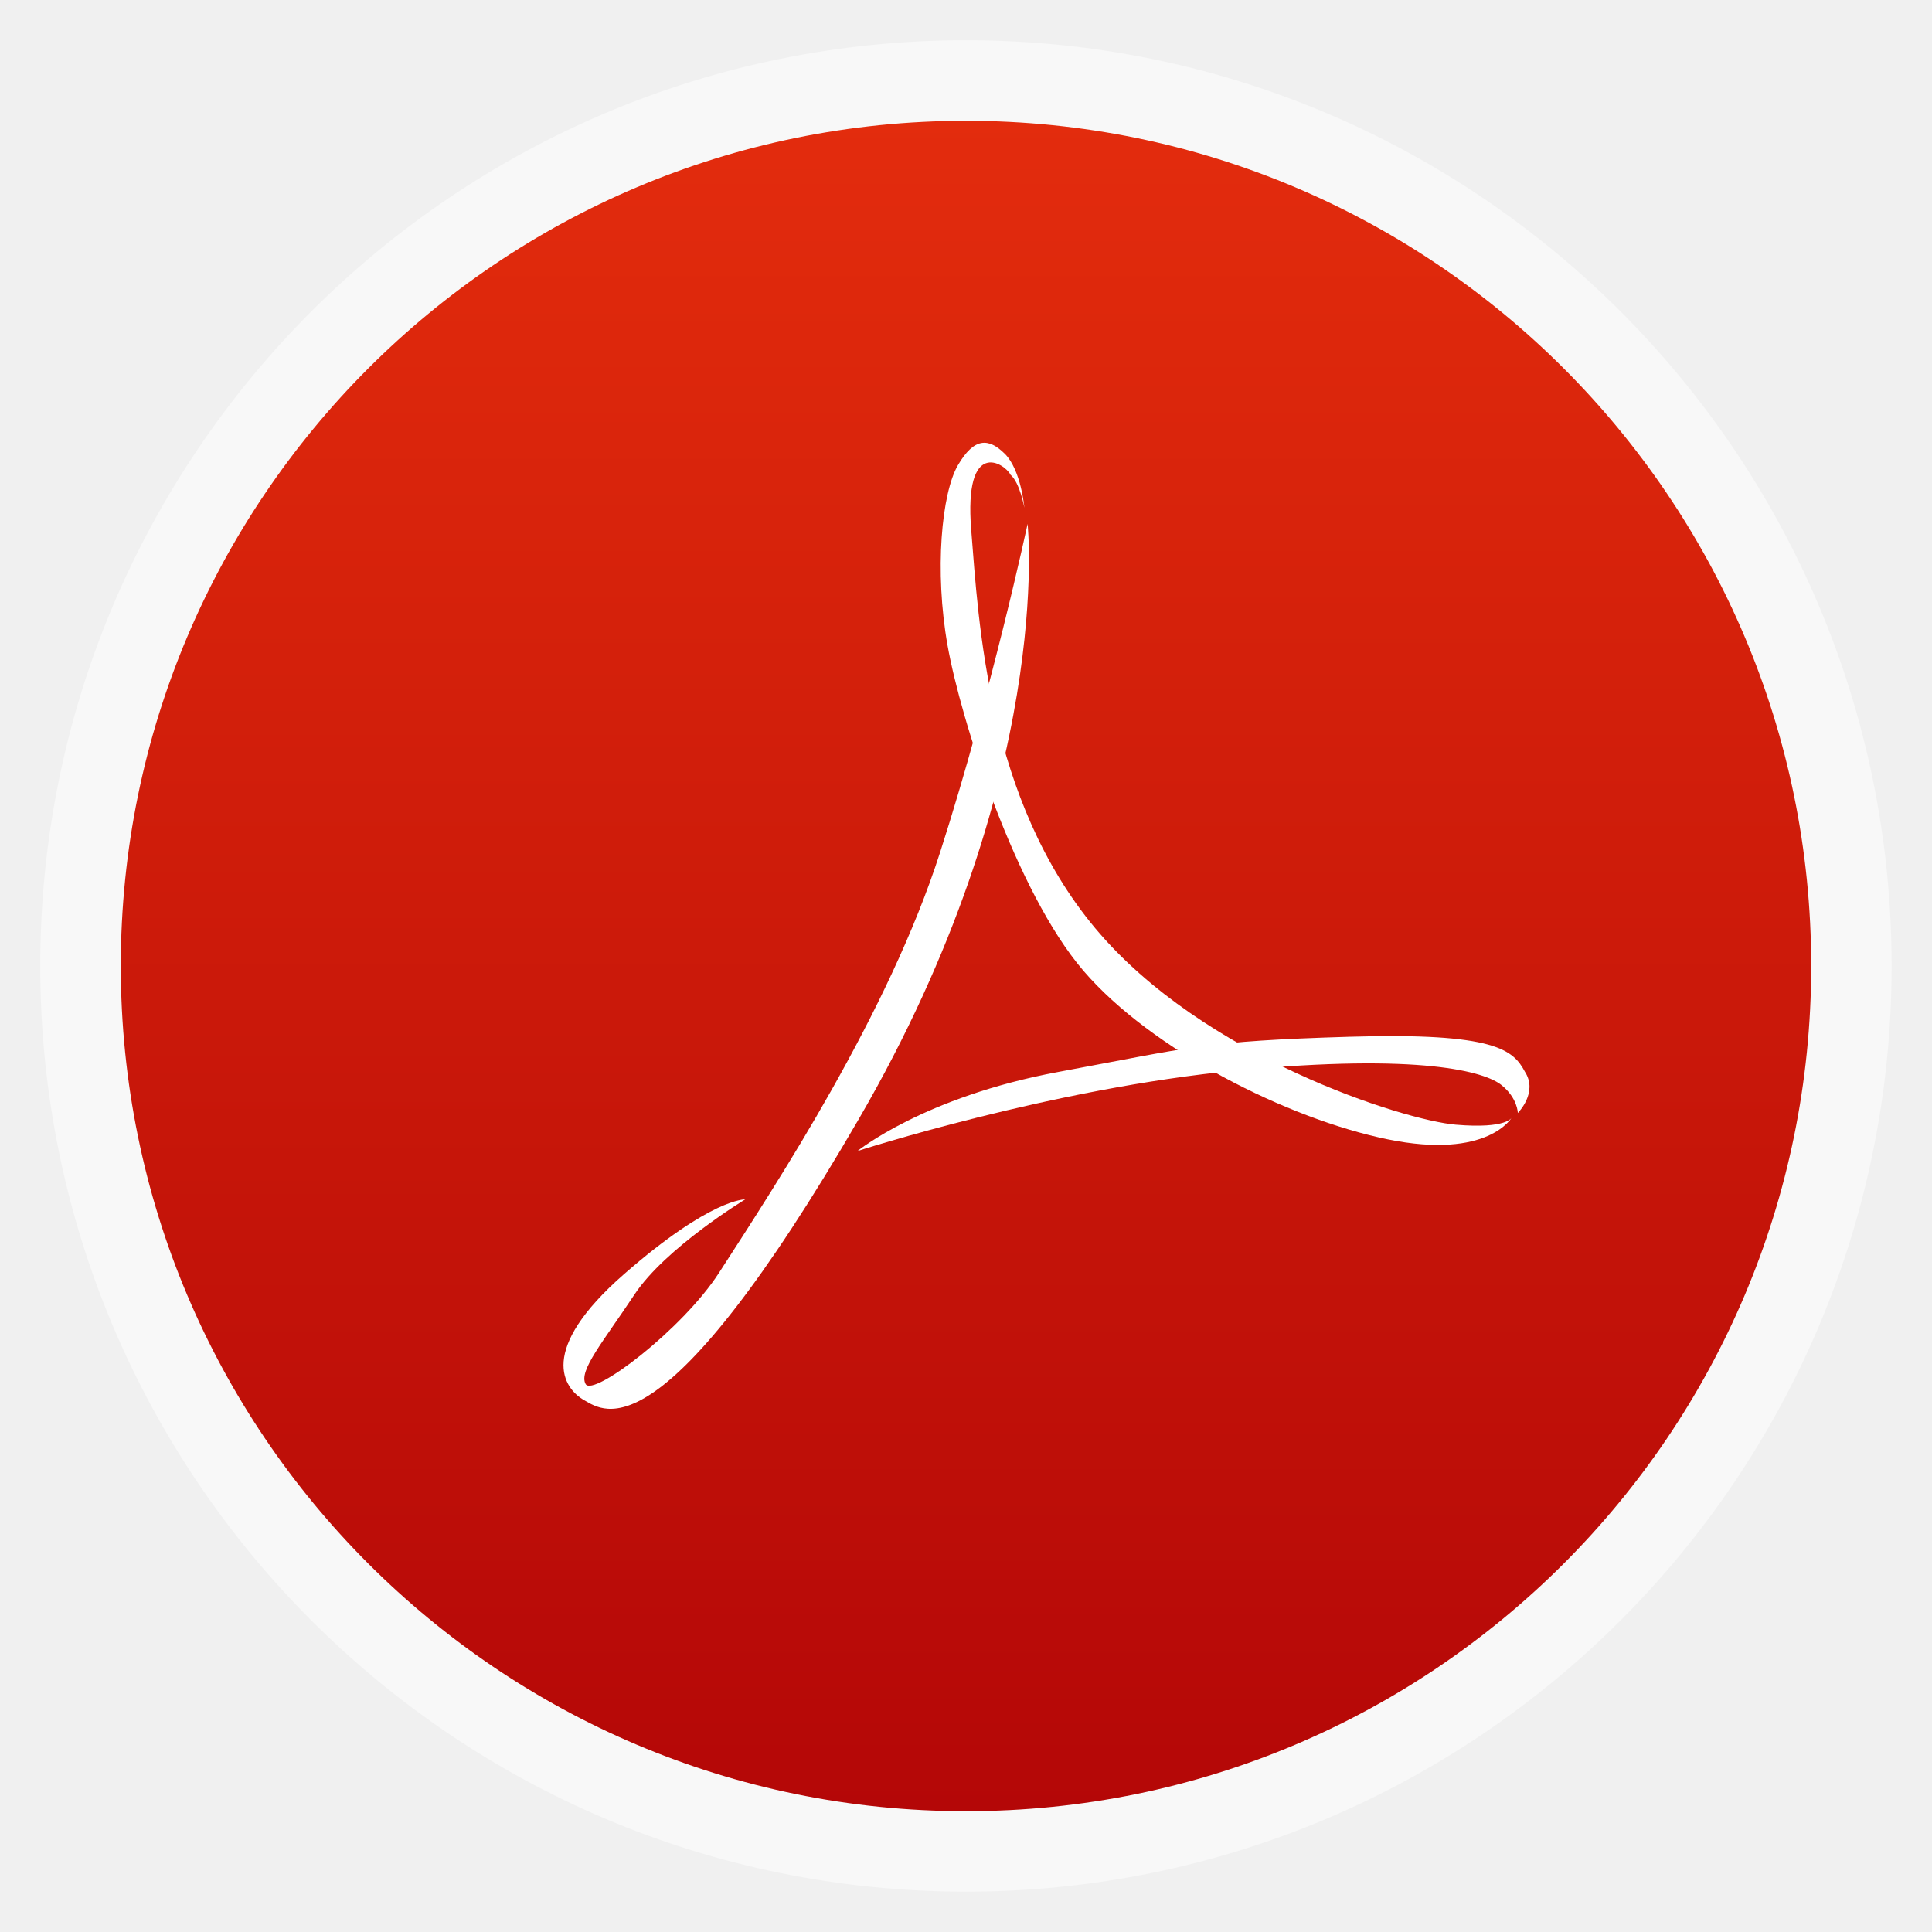
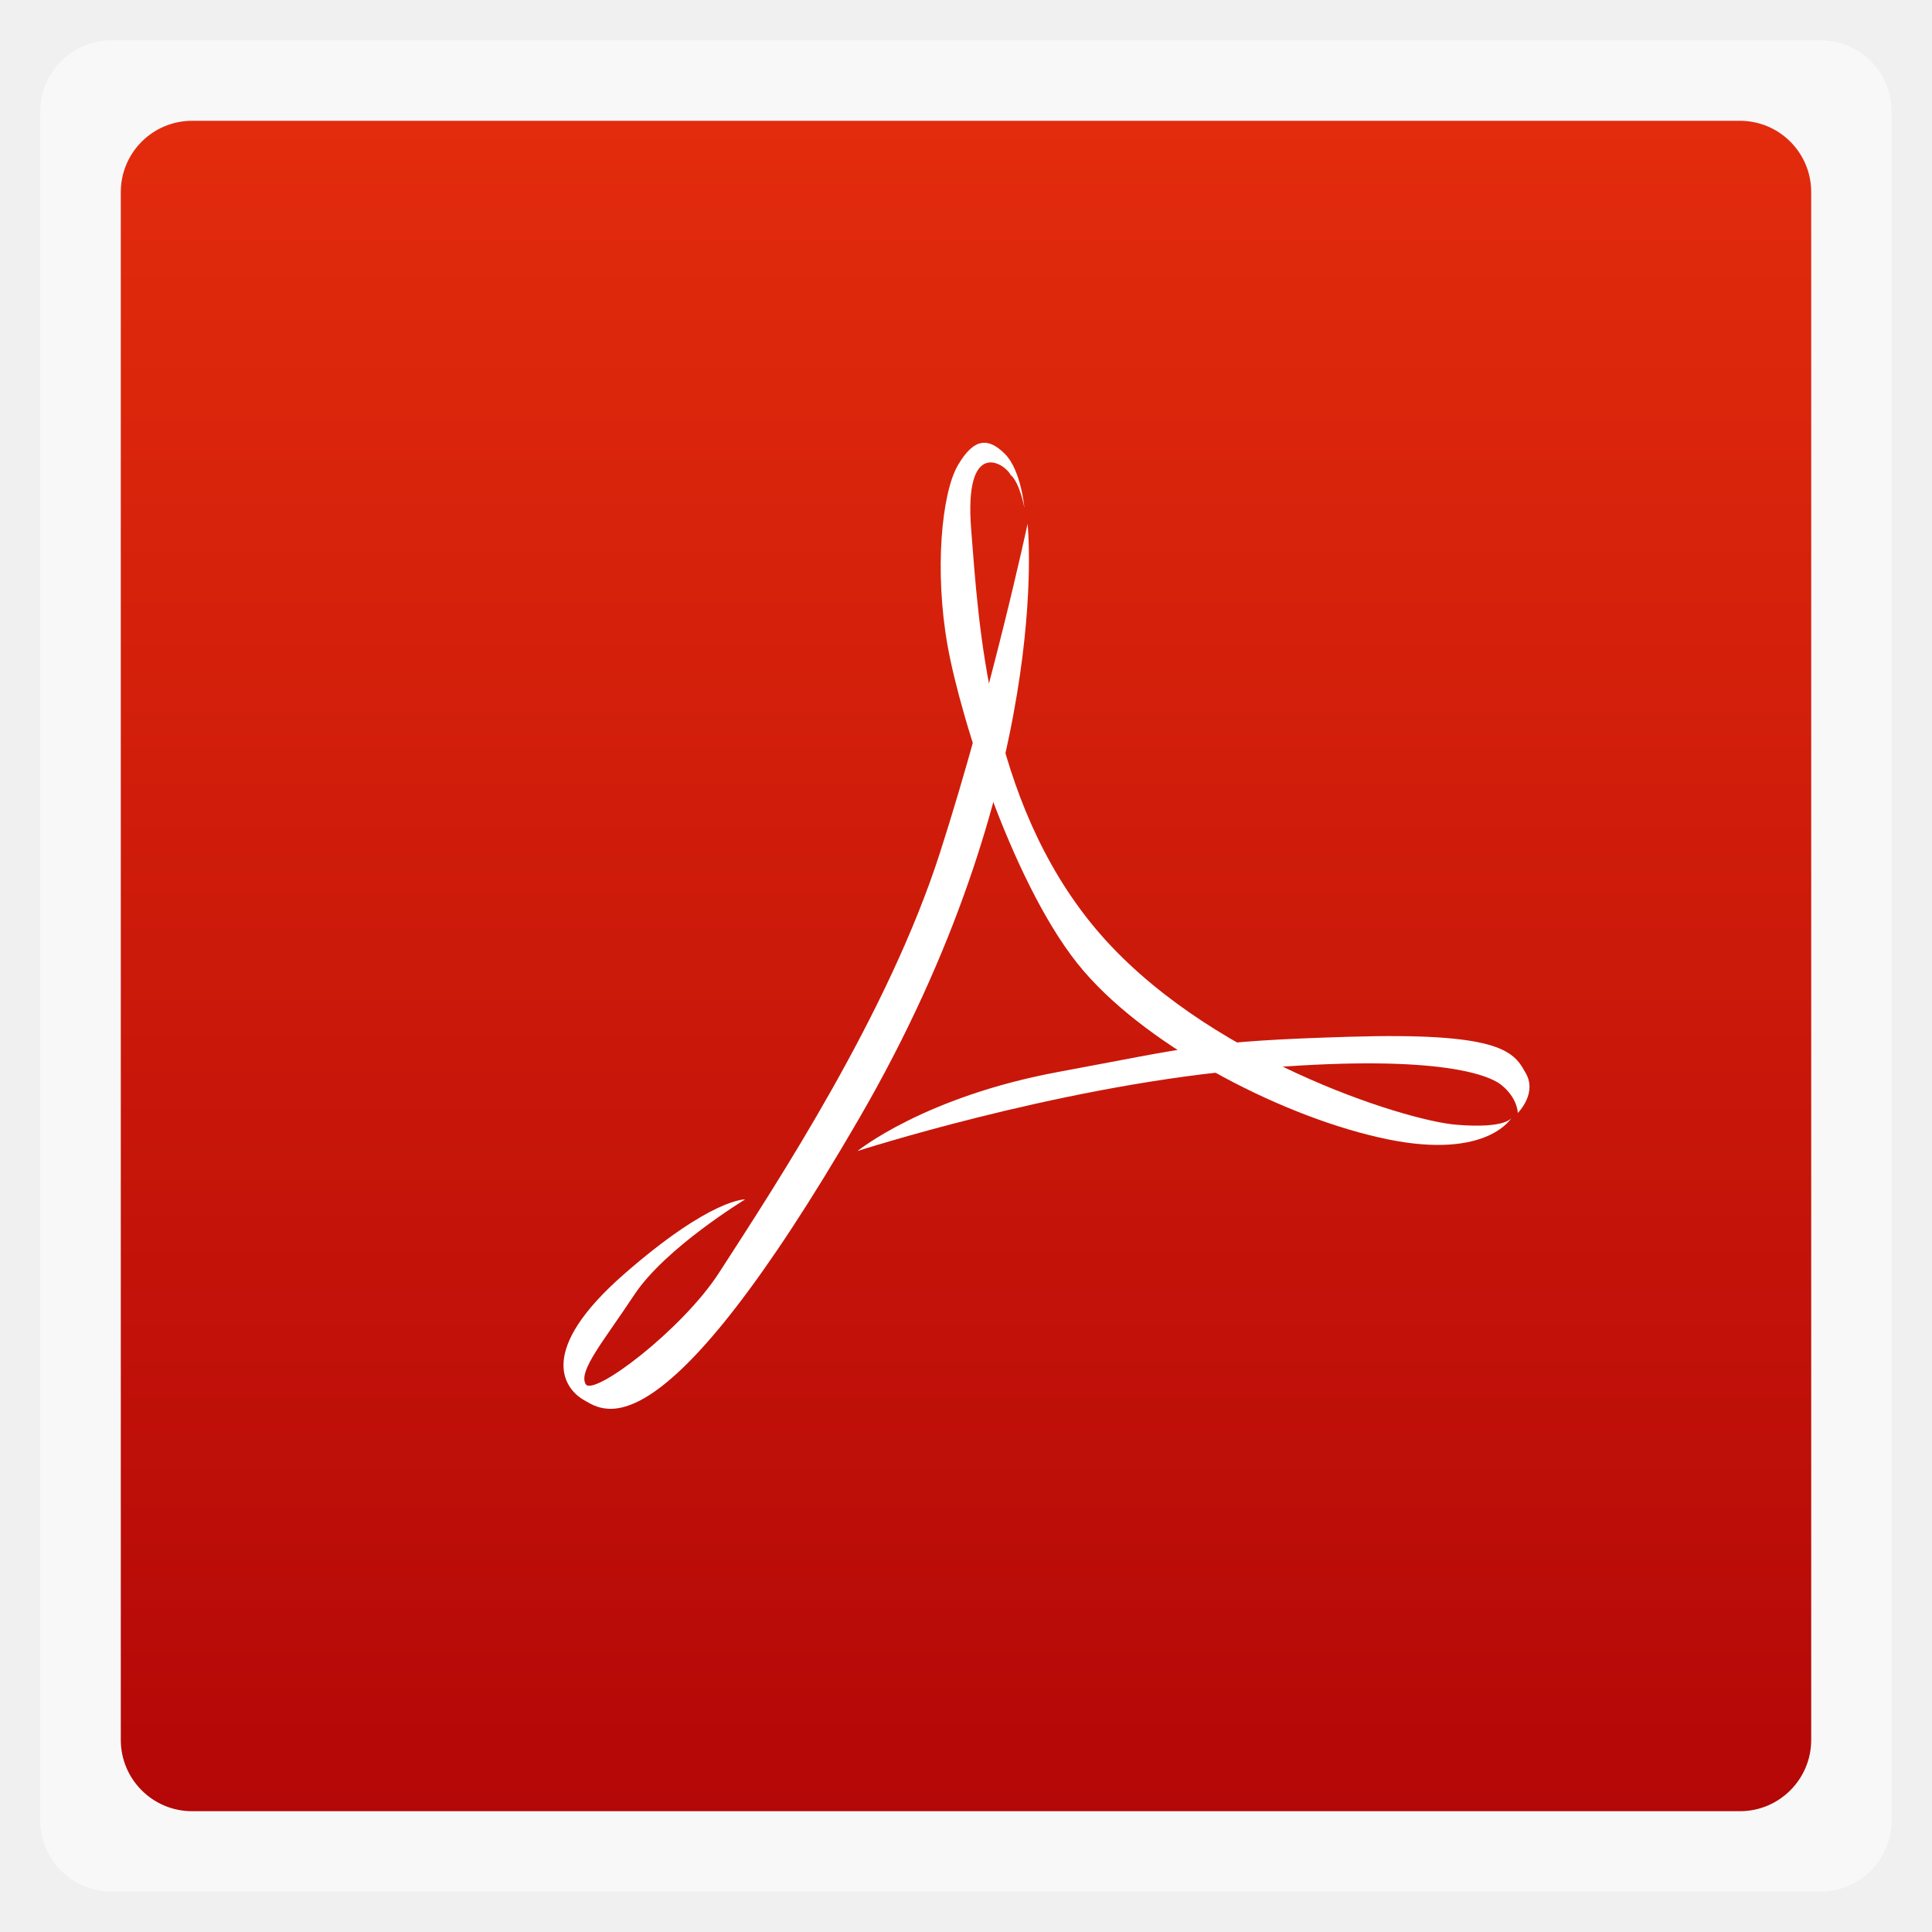
<svg xmlns="http://www.w3.org/2000/svg" xmlns:xlink="http://www.w3.org/1999/xlink" width="48" viewBox="0 0 13.547 13.547" height="48">
  <defs>
    <linearGradient id="linearGradient4460">
      <stop offset="0" style="stop-color:#b40707" />
      <stop offset="1" style="stop-color:#e32c0d" />
    </linearGradient>
    <linearGradient gradientTransform="matrix(1.10525 0 0 1.10525 -134.2787 -295.7618)" xlink:href="#linearGradient4460" id="linearGradient3006" y1="279.096" y2="268.33" gradientUnits="userSpaceOnUse" x2="0" />
  </defs>
  <g style="fill-rule:evenodd">
-     <rect width="12.982" x=".282" y=".282" rx="6.491" height="12.982" style="opacity:.5;fill:#fff" />
-     <rect width="11.853" x=".847" y=".847" rx="5.926" height="11.853" style="fill:url(#linearGradient3006)" />
+     <rect width="12.982" x=".282" y=".282" rx="0.5" height="12.982" style="opacity:.5;fill:#fff" />
+     <rect width="11.853" x=".847" y=".847" rx="0.5" height="11.853" style="fill:url(#linearGradient3006)" />
  </g>
  <g style="fill:#fff" transform="matrix(.03421 0 0 .03387 2.95902 2.15626)">
    <path d="m 124.124,44.797 c 0,0 5.702,53.081 -34.57,123.162 -40.272,70.082 -52.081,60.677 -56.32,58.249 -4.239,-2.427 -9.69,-10.315 8.176,-26.091 17.865,-15.776 24.829,-15.473 24.829,-15.473 0,0 -16.351,10.011 -22.71,19.72 -6.359,9.708 -11.506,15.776 -9.992,18.506 1.514,2.73 19.768,-11.197 27.338,-23.029 12.023,-18.791 34.736,-53.728 45.334,-87.1 10.598,-33.372 17.916,-67.946 17.916,-67.946 z" />
    <path d="m 223.391,167.656 c 0,0 -0.908,2.427 -11.506,1.517 -10.598,-0.91 -51.778,-13.956 -73.883,-40.654 -22.104,-26.698 -23.921,-63.407 -25.435,-82.52 -1.514,-19.113 6.856,-13.79 8.067,-11.362 1.897,1.603 2.834,6.811 2.834,6.811 0,0 -0.68,-7.825 -4.011,-11.162 -3.331,-3.337 -6.285,-3.4 -9.615,2.366 -3.331,5.765 -4.845,21.844 -2.12,37.316 2.725,15.473 13.929,50.969 27.857,67.351 13.929,16.383 41.786,30.642 62.376,34.889 20.59,4.247 25.435,-4.551 25.435,-4.551 z" />
    <path d="m 89.251,174.634 c 0,0 39.969,-13.045 77.819,-16.686 37.85,-3.64 50.87,0.305 54.201,3.034 3.331,2.731 3.331,5.765 3.331,5.765 0,0 4.234,-4.219 1.451,-8.547 -2.371,-4.465 -5.993,-8.139 -35.97,-7.229 -29.977,0.91 -32.097,2.124 -59.651,7.281 -27.555,5.158 -41.18,16.383 -41.18,16.383 z" />
  </g>
</svg>
